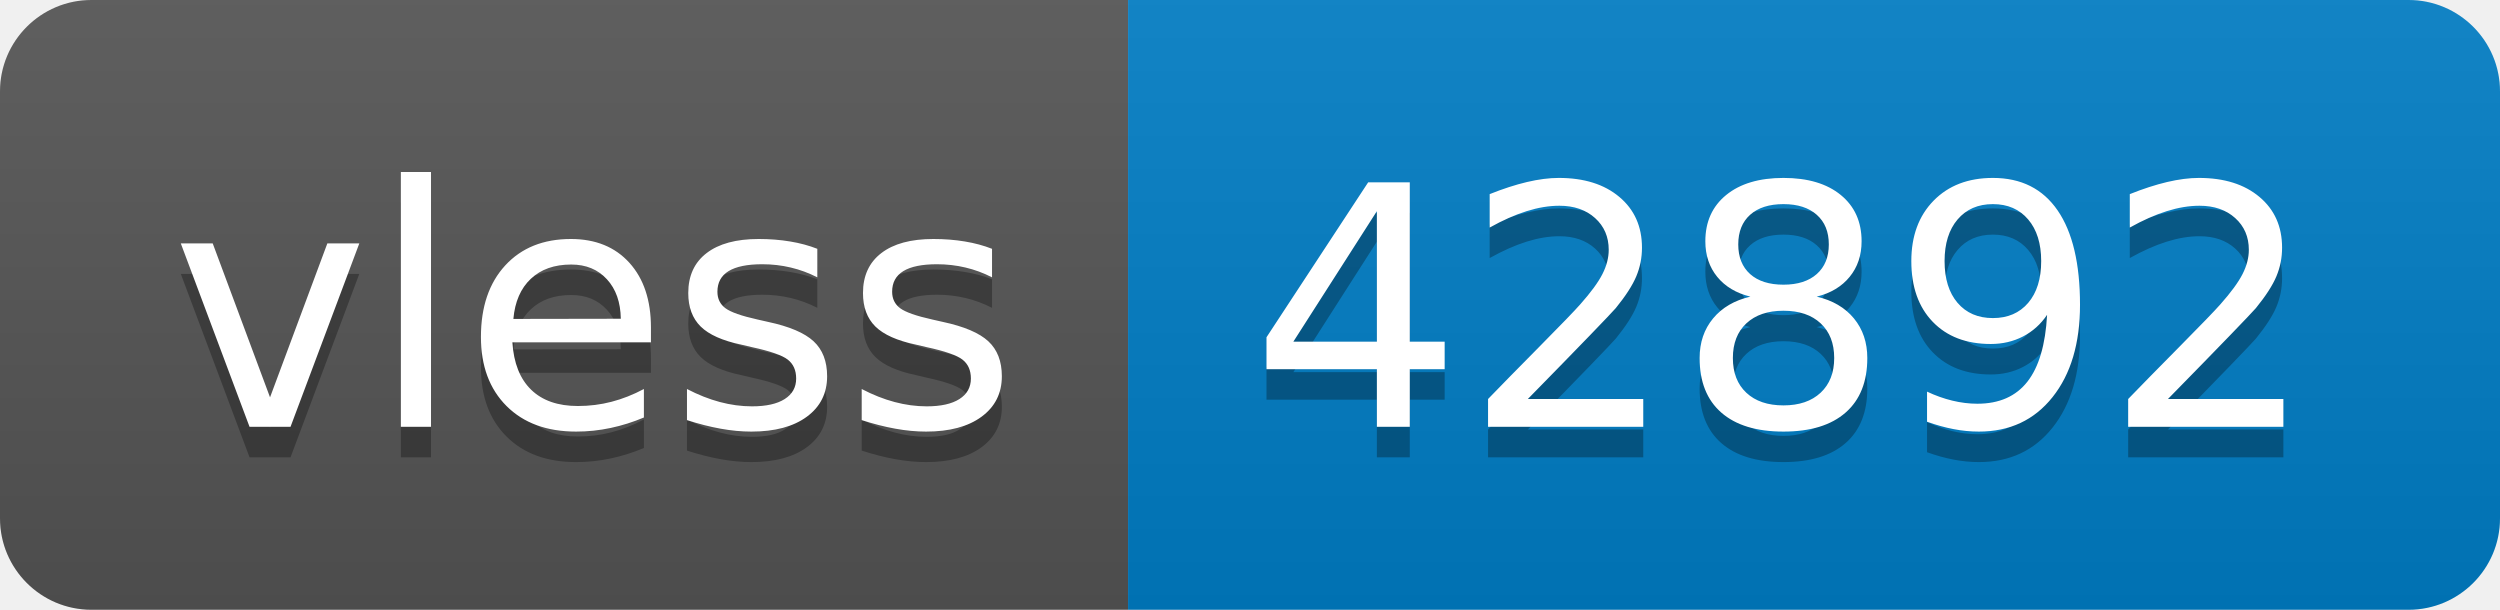
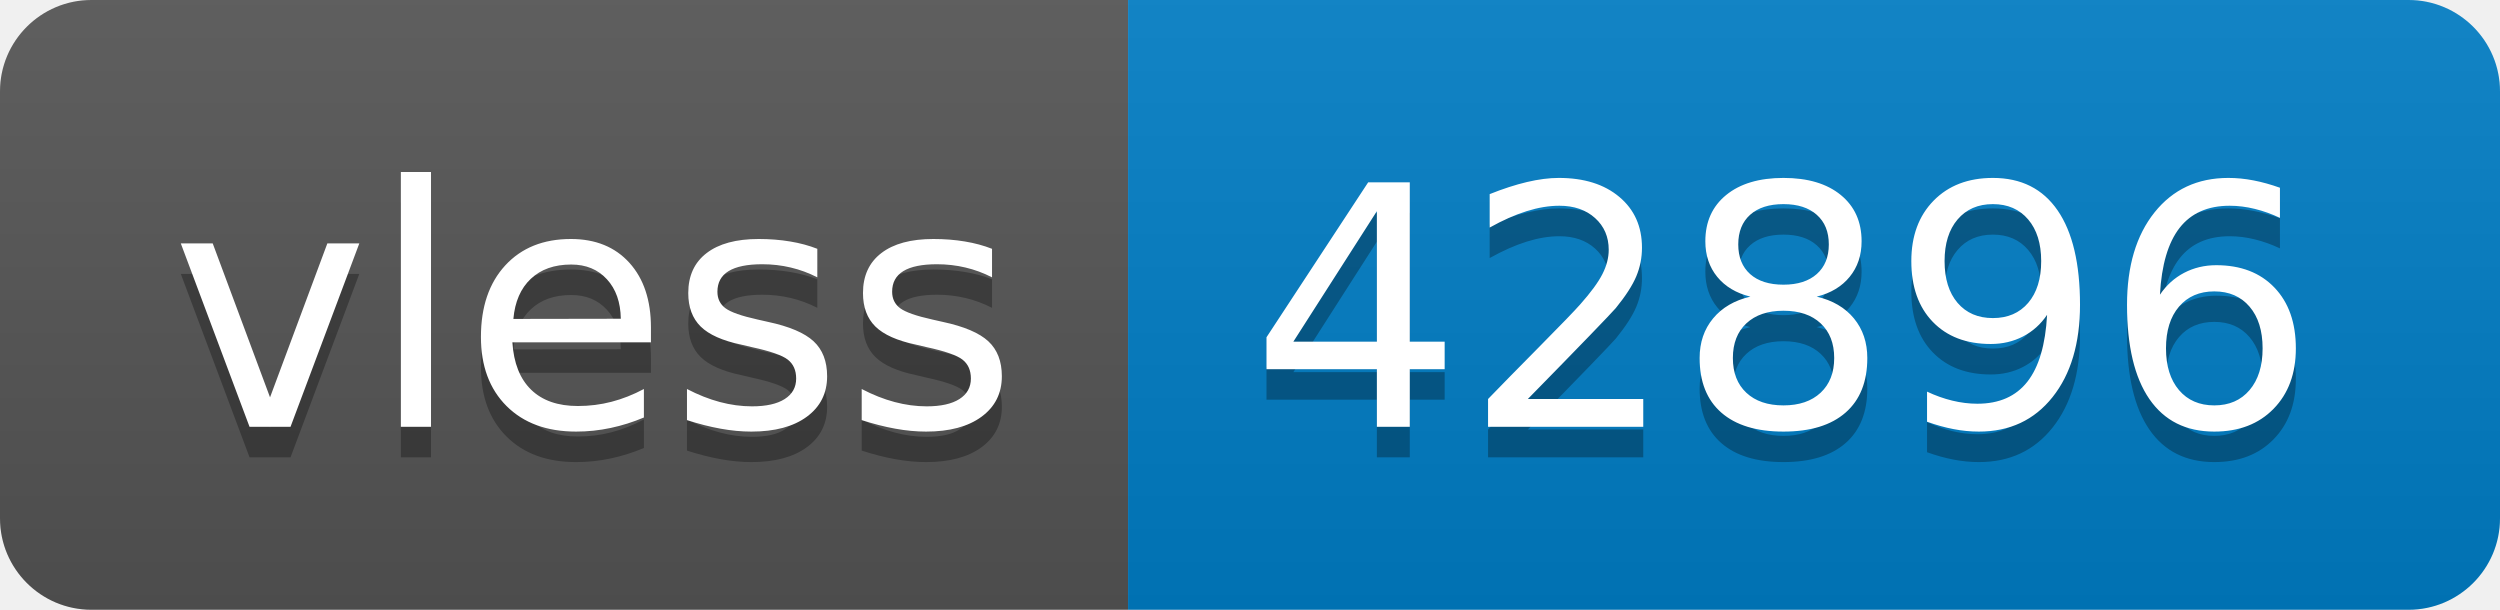
- <svg xmlns="http://www.w3.org/2000/svg" width="82" height="20" role="img" aria-label="vless: 42892">
+ <svg xmlns="http://www.w3.org/2000/svg" width="82" height="20" role="img" aria-label="vless: 42896">
  <linearGradient id="s" x2="0" y2="100%">
    <stop offset="0" stop-color="#bbb" stop-opacity=".1" />
    <stop offset="1" stop-opacity=".1" />
  </linearGradient>
  <clipPath id="r">
    <rect width="82" height="20" rx="3" fill="#fff" />
  </clipPath>
  <g clip-path="url(#r)">
    <rect width="37" height="20" fill="#555" />
    <rect x="37" width="45" height="20" fill="#007ec6" />
    <rect width="82" height="20" fill="url(#s)" />
  </g>
  <g fill="#fff" text-anchor="middle" font-family="Verdana,Geneva,DejaVu Sans,sans-serif" text-rendering="geometricPrecision" font-size="110">
    <text aria-hidden="true" x="195" y="150" fill="#010101" fill-opacity=".3" transform="scale(.1)" textLength="270">vless</text>
    <text x="195" y="140" transform="scale(.1)" fill="#fff" textLength="270">vless</text>
-     <text aria-hidden="true" x="585" y="150" fill="#010101" fill-opacity=".3" transform="scale(.1)" textLength="350">42892</text>
-     <text x="585" y="140" transform="scale(.1)" fill="#fff" textLength="350">42892</text>
+     <text aria-hidden="true" x="585" y="150" fill="#010101" fill-opacity=".3" transform="scale(.1)" textLength="350">42896</text>
+     <text x="585" y="140" transform="scale(.1)" fill="#fff" textLength="350">42896</text>
  </g>
</svg>
